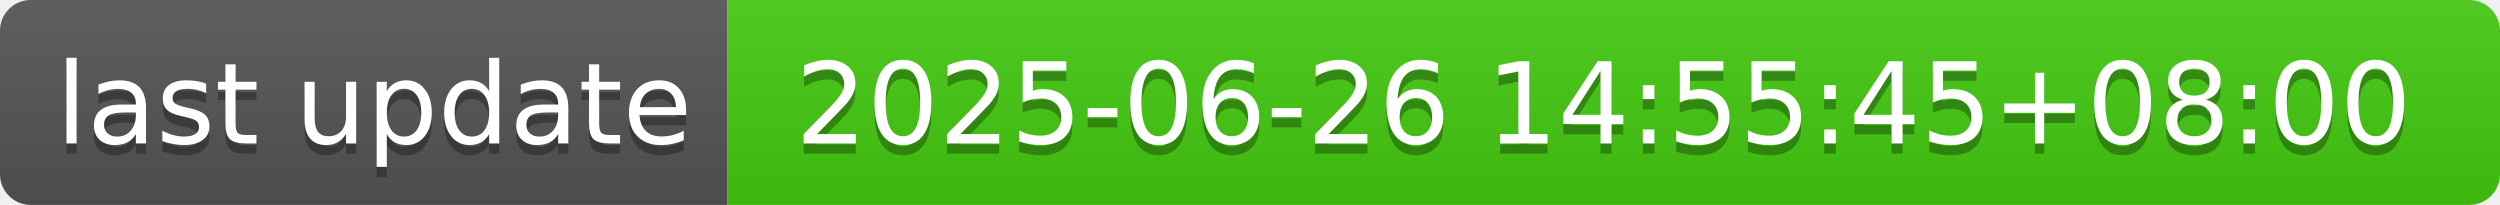
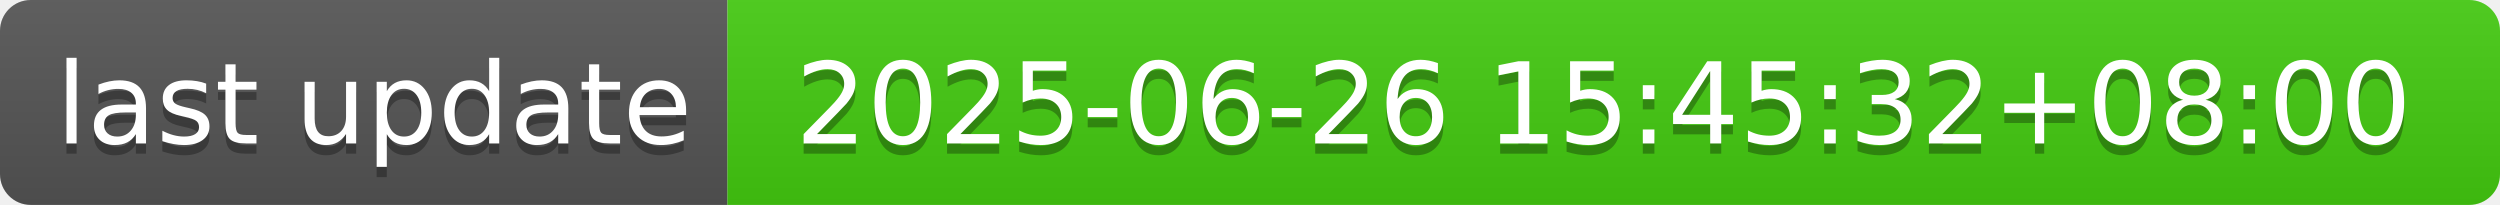
- <svg xmlns="http://www.w3.org/2000/svg" width="244" height="20" role="img" aria-label="last update: 2025-06-26 14:55:45+08:00">
+ <svg xmlns="http://www.w3.org/2000/svg" width="244" height="20" role="img" aria-label="last update: 2025-06-26 15:45:32+08:00">
  <linearGradient id="s" x2="0" y2="100%">
    <stop offset="0" stop-color="#bbb" stop-opacity=".1" />
    <stop offset="1" stop-opacity=".1" />
  </linearGradient>
  <clipPath id="r">
    <rect width="244" height="20" rx="3" fill="#fff" />
  </clipPath>
  <g clip-path="url(#r)">
    <rect width="71" height="20" fill="#555" />
    <rect x="71" width="173" height="20" fill="#4c1" />
    <rect width="244" height="20" fill="url(#s)" />
  </g>
  <g fill="#fff" text-anchor="middle" font-family="Verdana,Geneva,DejaVu Sans,sans-serif" text-rendering="geometricPrecision" font-size="110">
    <text aria-hidden="true" x="365" y="150" fill="#010101" fill-opacity=".3" transform="scale(.1)" textLength="610">last update</text>
    <text x="365" y="140" transform="scale(.1)" fill="#fff" textLength="610">last update</text>
-     <text aria-hidden="true" x="1565" y="150" fill="#010101" fill-opacity=".3" transform="scale(.1)" textLength="1630">2025-06-26 14:55:45+08:00</text>
-     <text x="1565" y="140" transform="scale(.1)" fill="#fff" textLength="1630">2025-06-26 14:55:45+08:00</text>
+     <text aria-hidden="true" x="1565" y="150" fill="#010101" fill-opacity=".3" transform="scale(.1)" textLength="1630">2025-06-26 15:45:32+08:00</text>
+     <text x="1565" y="140" transform="scale(.1)" fill="#fff" textLength="1630">2025-06-26 15:45:32+08:00</text>
  </g>
</svg>
